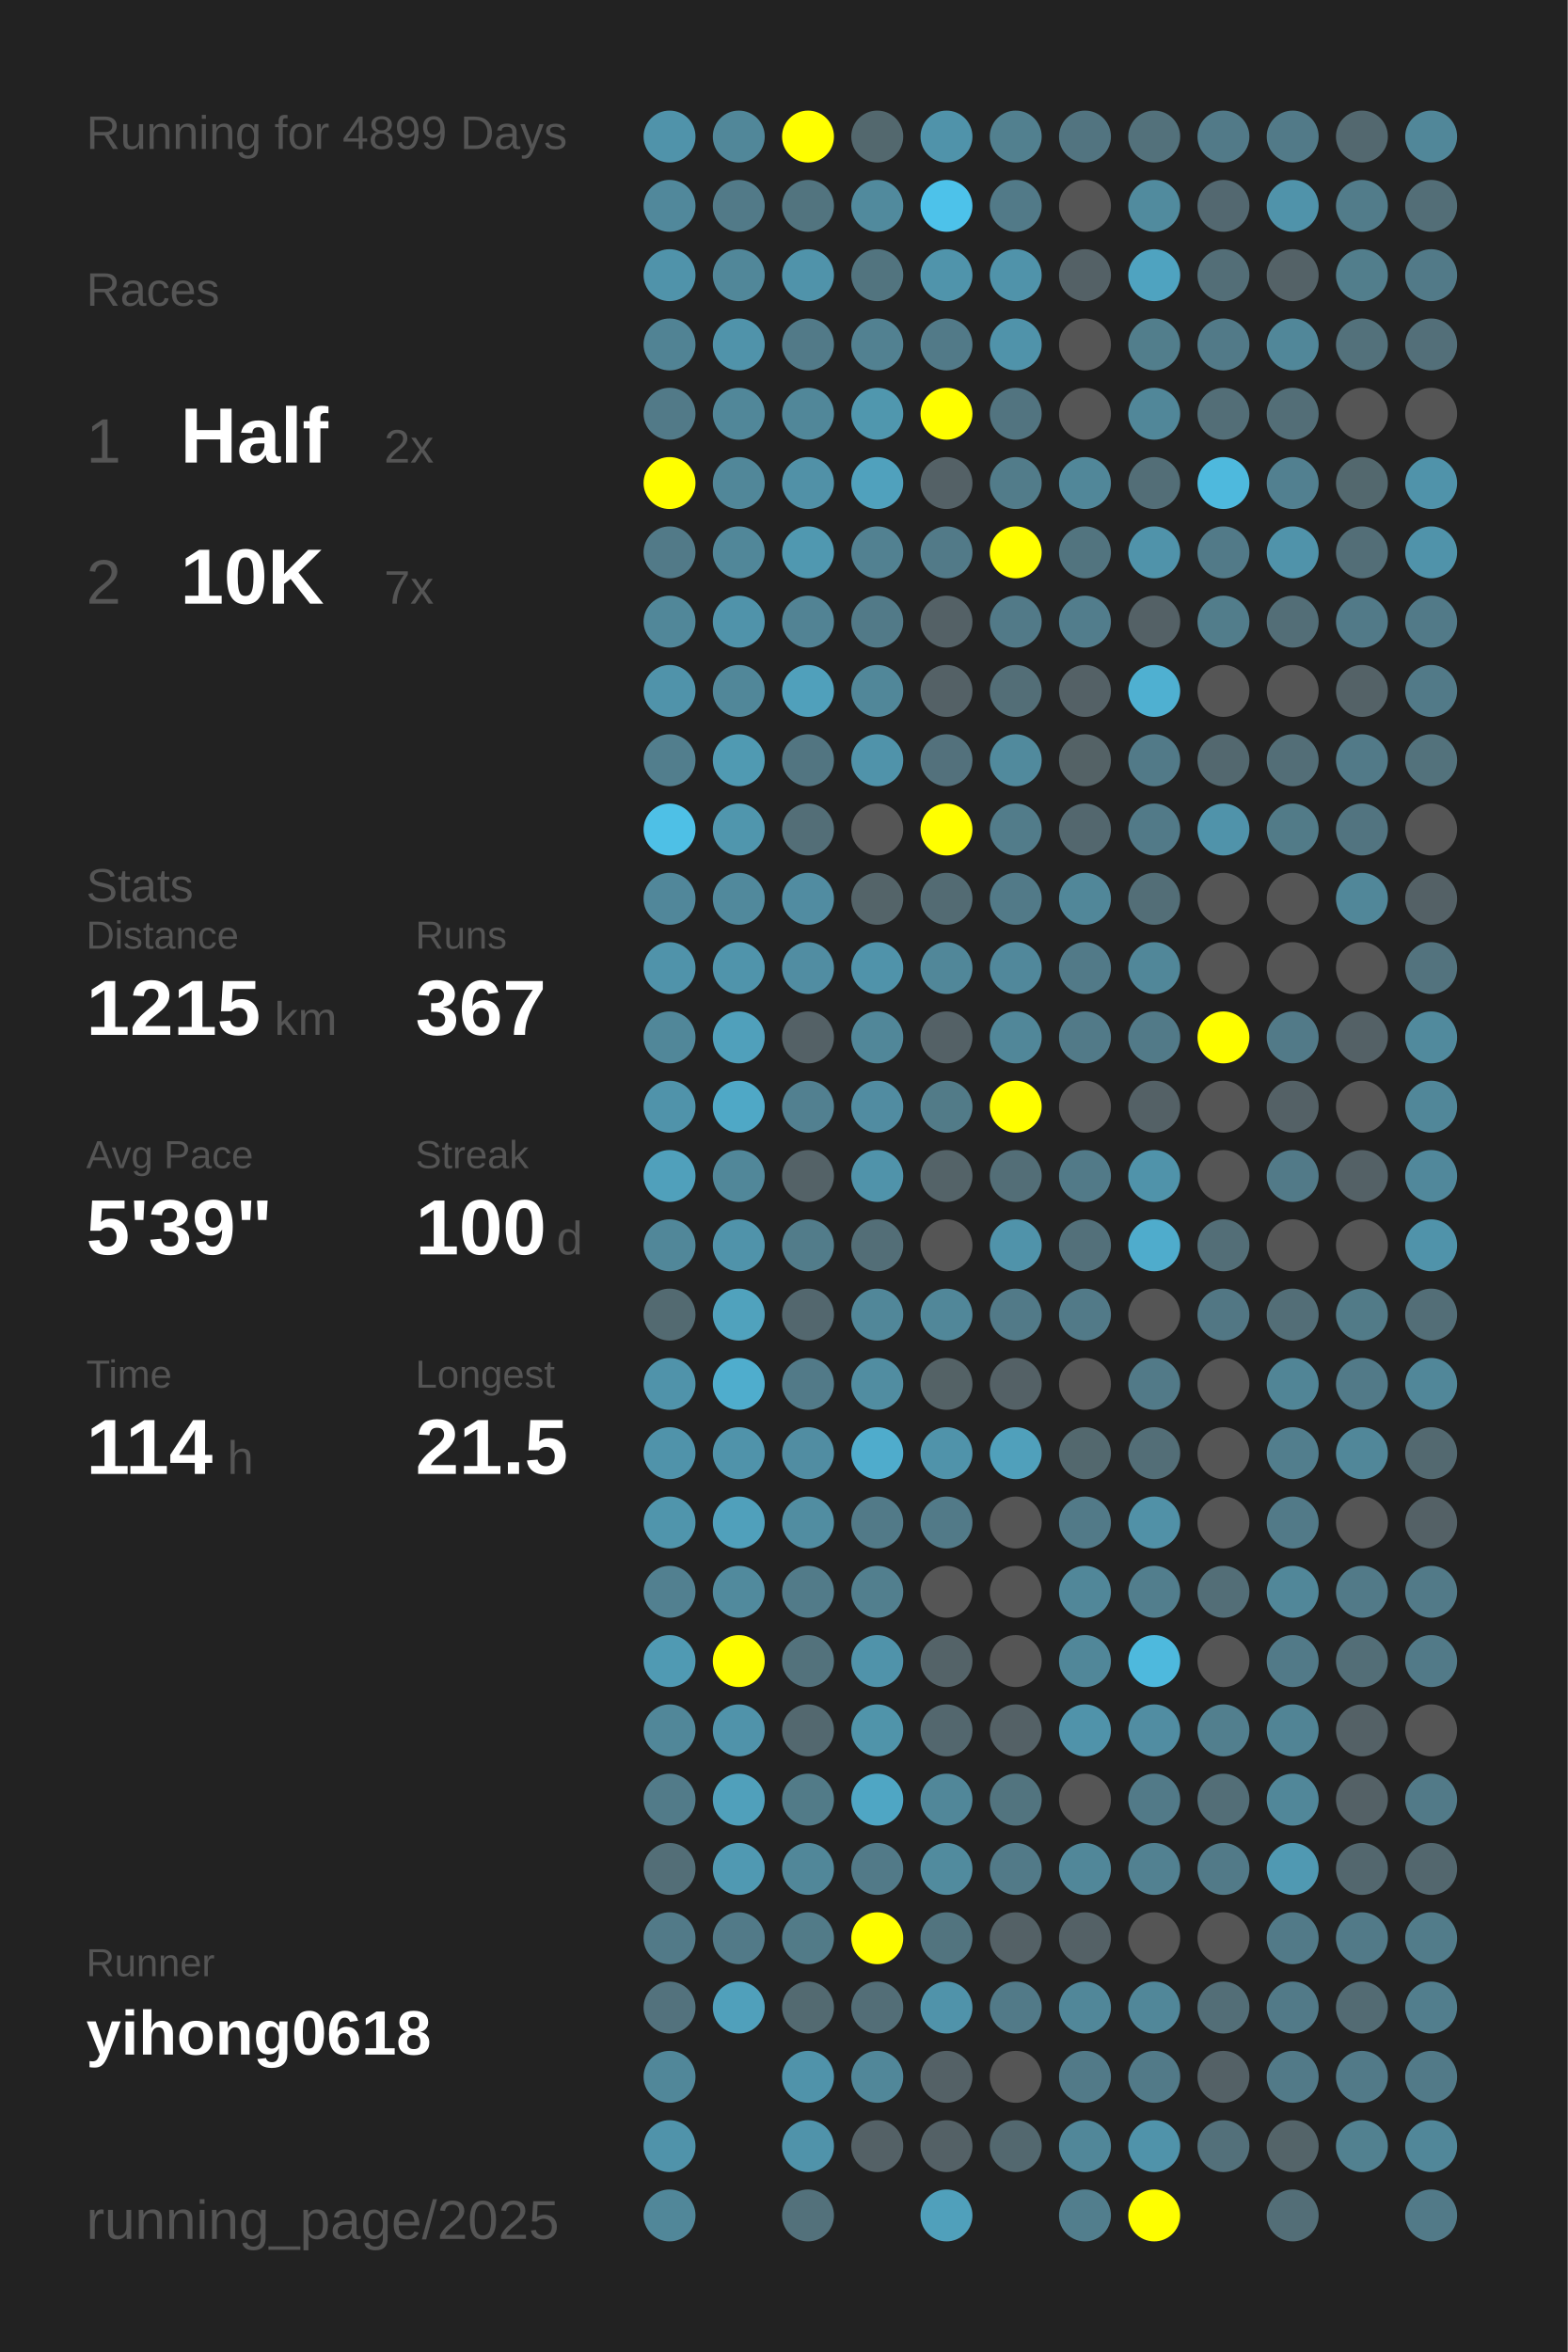
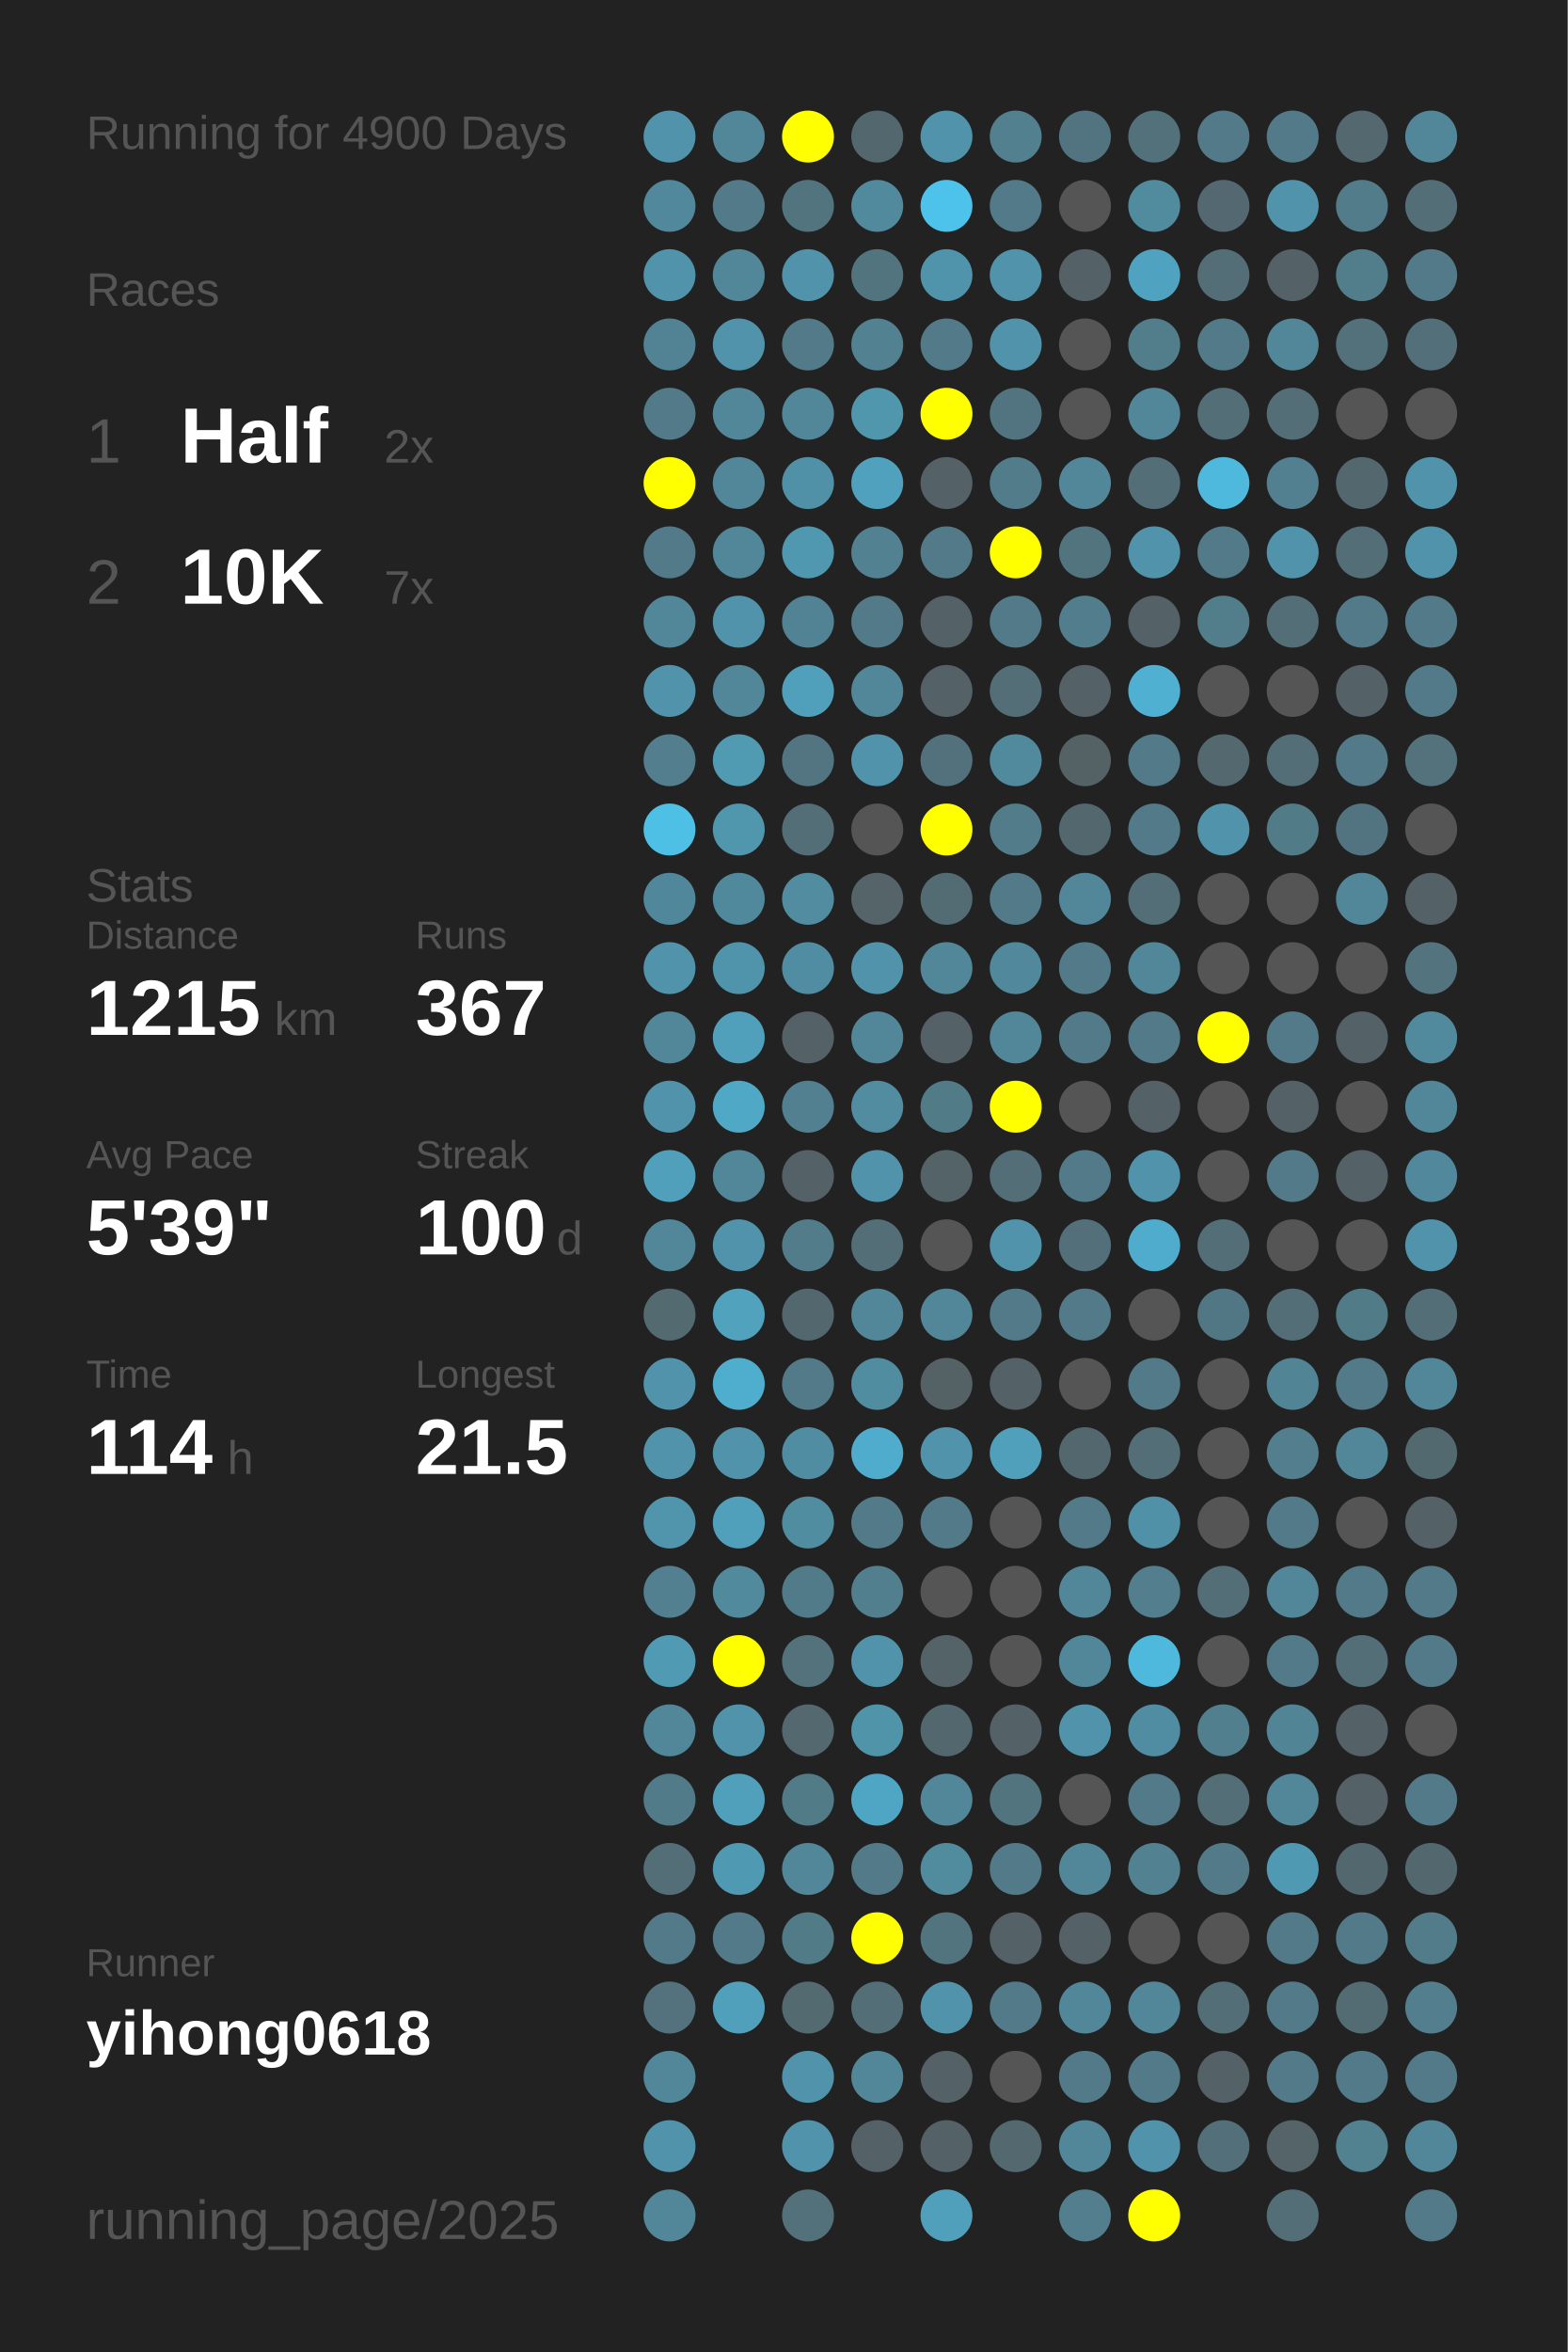
<svg xmlns="http://www.w3.org/2000/svg" baseProfile="full" height="300mm" version="1.1" viewBox="0,0,200,300" width="200mm">
  <defs />
  <rect fill="#222222" height="300" width="200" x="0" y="0" />
-   <text fill="#555555" style="font-size:6px; font-family:Arial;" x="11" y="19">Running for 4899 Days</text>
+   <text fill="#555555" style="font-size:6px; font-family:Arial;" x="11" y="19">Running for 4900 Days</text>
  <text fill="#555555" style="font-size:6px; font-family:Arial;" x="11" y="39">Races</text>
  <text fill="#555555" style="font-size:8px; font-family:Arial;" x="11" y="59">1</text>
  <text fill="#FFFFFF" style="font-size:10px; font-family:Arial; font-weight:bold;" x="23" y="59">Half</text>
  <text fill="#555555" style="font-size:6px; font-family:Arial;" x="49" y="59">2x</text>
  <text fill="#555555" style="font-size:8px; font-family:Arial;" x="11" y="77">2</text>
  <text fill="#FFFFFF" style="font-size:10px; font-family:Arial; font-weight:bold;" x="23" y="77">10K</text>
  <text fill="#555555" style="font-size:6px; font-family:Arial;" x="49" y="77">7x</text>
  <text fill="#555555" style="font-size:6px; font-family:Arial;" x="11" y="115">Stats</text>
  <text fill="#555555" style="font-size:5px; font-family:Arial;" x="11" y="121">Distance</text>
  <text fill="#FFFFFF" style="font-size:10px; font-family:Arial; font-weight:bold;" x="11" y="132">1215</text>
  <text fill="#555555" style="font-size:6px; font-family:Arial;" x="35" y="132">km</text>
  <text fill="#555555" style="font-size:5px; font-family:Arial;" x="53" y="121">Runs</text>
  <text fill="#FFFFFF" style="font-size:10px; font-family:Arial; font-weight:bold;" x="53" y="132">367</text>
  <text fill="#555555" style="font-size:5px; font-family:Arial;" x="11" y="149">Avg Pace</text>
  <text fill="#FFFFFF" style="font-size:10px; font-family:Arial; font-weight:bold;" x="11" y="160">5'39"</text>
  <text fill="#555555" style="font-size:5px; font-family:Arial;" x="53" y="149">Streak</text>
  <text fill="#FFFFFF" style="font-size:10px; font-family:Arial; font-weight:bold;" x="53" y="160">100</text>
  <text fill="#555555" style="font-size:6px; font-family:Arial;" x="71" y="160">d</text>
  <text fill="#555555" style="font-size:5px; font-family:Arial;" x="11" y="177">Time</text>
  <text fill="#FFFFFF" style="font-size:10px; font-family:Arial; font-weight:bold;" x="11" y="188">114</text>
  <text fill="#555555" style="font-size:6px; font-family:Arial;" x="29" y="188">h</text>
  <text fill="#555555" style="font-size:5px; font-family:Arial;" x="53" y="177">Longest</text>
  <text fill="#FFFFFF" style="font-size:10px; font-family:Arial; font-weight:bold;" x="53" y="188">21.5</text>
  <text fill="#555555" style="font-size:5px; font-family:Arial;" x="11" y="252.065">Runner</text>
  <text fill="#FFFFFF" style="font-size:8px; font-family:Arial; font-weight:bold;" x="11" y="262.065">yihong0618</text>
  <text fill="#555555" style="font-size:7px; font-family:Arial;" x="11" y="285.581">running_page/2025</text>
  <circle cx="85.417" cy="17.419" fill="#5093aa" r="3.312" />
  <circle cx="85.417" cy="26.258" fill="#51889b" r="3.312" />
  <circle cx="85.417" cy="35.097" fill="#5093aa" r="3.312" />
  <circle cx="85.417" cy="43.935" fill="#518394" r="3.312" />
  <circle cx="85.417" cy="52.774" fill="#527a88" r="3.312" />
  <circle cx="85.417" cy="61.613" fill="#FFFF00" r="3.312" />
  <circle cx="85.417" cy="70.452" fill="#527a88" r="3.312" />
  <circle cx="85.417" cy="79.29" fill="#518799" r="3.312" />
  <circle cx="85.417" cy="88.129" fill="#5093aa" r="3.312" />
  <circle cx="85.417" cy="96.968" fill="#527e8d" r="3.312" />
  <circle cx="85.417" cy="105.806" fill="#4ec0e6" r="3.312" />
  <circle cx="85.417" cy="114.645" fill="#51879a" r="3.312" />
  <circle cx="85.417" cy="123.484" fill="#5093aa" r="3.312" />
  <circle cx="85.417" cy="132.323" fill="#518799" r="3.312" />
  <circle cx="85.417" cy="141.161" fill="#5093aa" r="3.312" />
  <circle cx="85.417" cy="150" fill="#50a0bb" r="3.312" />
  <circle cx="85.417" cy="158.839" fill="#518799" r="3.312" />
  <circle cx="85.417" cy="167.677" fill="#536a71" r="3.312" />
  <circle cx="85.417" cy="176.516" fill="#5093aa" r="3.312" />
  <circle cx="85.417" cy="185.355" fill="#5093aa" r="3.312" />
  <circle cx="85.417" cy="194.194" fill="#5095ac" r="3.312" />
  <circle cx="85.417" cy="203.032" fill="#528090" r="3.312" />
  <circle cx="85.417" cy="211.871" fill="#509ab3" r="3.312" />
  <circle cx="85.417" cy="220.71" fill="#518799" r="3.312" />
  <circle cx="85.417" cy="229.548" fill="#527b89" r="3.312" />
  <circle cx="85.417" cy="238.387" fill="#536e77" r="3.312" />
  <circle cx="85.417" cy="247.226" fill="#527a88" r="3.312" />
  <circle cx="85.417" cy="256.065" fill="#53727d" r="3.312" />
  <circle cx="85.417" cy="264.903" fill="#518799" r="3.312" />
  <circle cx="85.417" cy="273.742" fill="#5093aa" r="3.312" />
  <circle cx="85.417" cy="282.581" fill="#518799" r="3.312" />
  <circle cx="94.25" cy="17.419" fill="#518799" r="3.312" />
  <circle cx="94.25" cy="26.258" fill="#527a88" r="3.312" />
  <circle cx="94.25" cy="35.097" fill="#518799" r="3.312" />
  <circle cx="94.25" cy="43.935" fill="#5093aa" r="3.312" />
  <circle cx="94.25" cy="52.774" fill="#518799" r="3.312" />
  <circle cx="94.25" cy="61.613" fill="#518799" r="3.312" />
  <circle cx="94.25" cy="70.452" fill="#518799" r="3.312" />
  <circle cx="94.25" cy="79.29" fill="#5093aa" r="3.312" />
  <circle cx="94.25" cy="88.129" fill="#518799" r="3.312" />
  <circle cx="94.25" cy="96.968" fill="#509ab2" r="3.312" />
  <circle cx="94.25" cy="105.806" fill="#5096ad" r="3.312" />
  <circle cx="94.25" cy="114.645" fill="#51899c" r="3.312" />
  <circle cx="94.25" cy="123.484" fill="#5094ab" r="3.312" />
  <circle cx="94.25" cy="132.323" fill="#50a0bb" r="3.312" />
  <circle cx="94.25" cy="141.161" fill="#4fa8c6" r="3.312" />
  <circle cx="94.25" cy="150" fill="#518799" r="3.312" />
  <circle cx="94.25" cy="158.839" fill="#5093aa" r="3.312" />
  <circle cx="94.25" cy="167.677" fill="#50a2bd" r="3.312" />
  <circle cx="94.25" cy="176.516" fill="#4fadcd" r="3.312" />
  <circle cx="94.25" cy="185.355" fill="#5093aa" r="3.312" />
  <circle cx="94.25" cy="194.194" fill="#50a0bb" r="3.312" />
  <circle cx="94.25" cy="203.032" fill="#518a9d" r="3.312" />
  <circle cx="94.25" cy="211.871" fill="#FFFF00" r="3.312" />
  <circle cx="94.25" cy="220.71" fill="#5093aa" r="3.312" />
  <circle cx="94.25" cy="229.548" fill="#50a0bb" r="3.312" />
  <circle cx="94.25" cy="238.387" fill="#5099b2" r="3.312" />
  <circle cx="94.25" cy="247.226" fill="#527a88" r="3.312" />
  <circle cx="94.25" cy="256.065" fill="#50a0bb" r="3.312" />
  <circle cx="103.083" cy="17.419" fill="#FFFF00" r="3.312" />
  <circle cx="103.083" cy="26.258" fill="#52747f" r="3.312" />
  <circle cx="103.083" cy="35.097" fill="#5093aa" r="3.312" />
  <circle cx="103.083" cy="43.935" fill="#527a88" r="3.312" />
  <circle cx="103.083" cy="52.774" fill="#518799" r="3.312" />
  <circle cx="103.083" cy="61.613" fill="#5191a7" r="3.312" />
  <circle cx="103.083" cy="70.452" fill="#5098b0" r="3.312" />
  <circle cx="103.083" cy="79.29" fill="#528394" r="3.312" />
  <circle cx="103.083" cy="88.129" fill="#50a0bb" r="3.312" />
  <circle cx="103.083" cy="96.968" fill="#527581" r="3.312" />
  <circle cx="103.083" cy="105.806" fill="#536e77" r="3.312" />
  <circle cx="103.083" cy="114.645" fill="#518ca1" r="3.312" />
  <circle cx="103.083" cy="123.484" fill="#518da2" r="3.312" />
  <circle cx="103.083" cy="132.323" fill="#546166" r="3.312" />
  <circle cx="103.083" cy="141.161" fill="#528090" r="3.312" />
  <circle cx="103.083" cy="150" fill="#546267" r="3.312" />
  <circle cx="103.083" cy="158.839" fill="#527c8a" r="3.312" />
  <circle cx="103.083" cy="167.677" fill="#53676e" r="3.312" />
  <circle cx="103.083" cy="176.516" fill="#527a88" r="3.312" />
  <circle cx="103.083" cy="185.355" fill="#518da2" r="3.312" />
  <circle cx="103.083" cy="194.194" fill="#518da1" r="3.312" />
  <circle cx="103.083" cy="203.032" fill="#527b89" r="3.312" />
  <circle cx="103.083" cy="211.871" fill="#53727c" r="3.312" />
  <circle cx="103.083" cy="220.71" fill="#53686f" r="3.312" />
  <circle cx="103.083" cy="229.548" fill="#527b88" r="3.312" />
  <circle cx="103.083" cy="238.387" fill="#518799" r="3.312" />
  <circle cx="103.083" cy="247.226" fill="#527b88" r="3.312" />
  <circle cx="103.083" cy="256.065" fill="#536a71" r="3.312" />
  <circle cx="103.083" cy="264.903" fill="#5093aa" r="3.312" />
  <circle cx="103.083" cy="273.742" fill="#5093aa" r="3.312" />
  <circle cx="103.083" cy="282.581" fill="#53717b" r="3.312" />
  <circle cx="111.917" cy="17.419" fill="#53686e" r="3.312" />
  <circle cx="111.917" cy="26.258" fill="#518a9d" r="3.312" />
  <circle cx="111.917" cy="35.097" fill="#52747f" r="3.312" />
  <circle cx="111.917" cy="43.935" fill="#528191" r="3.312" />
  <circle cx="111.917" cy="52.774" fill="#5097ae" r="3.312" />
  <circle cx="111.917" cy="61.613" fill="#50a1bd" r="3.312" />
  <circle cx="111.917" cy="70.452" fill="#528191" r="3.312" />
  <circle cx="111.917" cy="79.29" fill="#527a88" r="3.312" />
  <circle cx="111.917" cy="88.129" fill="#518799" r="3.312" />
  <circle cx="111.917" cy="96.968" fill="#5093aa" r="3.312" />
  <circle cx="111.917" cy="105.806" fill="#555555" r="3.312" />
  <circle cx="111.917" cy="114.645" fill="#546469" r="3.312" />
  <circle cx="111.917" cy="123.484" fill="#5093aa" r="3.312" />
  <circle cx="111.917" cy="132.323" fill="#518799" r="3.312" />
  <circle cx="111.917" cy="141.161" fill="#518ca1" r="3.312" />
  <circle cx="111.917" cy="150" fill="#5093aa" r="3.312" />
  <circle cx="111.917" cy="158.839" fill="#536e77" r="3.312" />
  <circle cx="111.917" cy="167.677" fill="#518799" r="3.312" />
  <circle cx="111.917" cy="176.516" fill="#518da1" r="3.312" />
  <circle cx="111.917" cy="185.355" fill="#4faccc" r="3.312" />
  <circle cx="111.917" cy="194.194" fill="#527a88" r="3.312" />
  <circle cx="111.917" cy="203.032" fill="#527f8e" r="3.312" />
  <circle cx="111.917" cy="211.871" fill="#5093aa" r="3.312" />
  <circle cx="111.917" cy="220.71" fill="#5094aa" r="3.312" />
  <circle cx="111.917" cy="229.548" fill="#4fa6c4" r="3.312" />
  <circle cx="111.917" cy="238.387" fill="#527a88" r="3.312" />
  <circle cx="111.917" cy="247.226" fill="#FFFF00" r="3.312" />
  <circle cx="111.917" cy="256.065" fill="#536e77" r="3.312" />
  <circle cx="111.917" cy="264.903" fill="#518799" r="3.312" />
  <circle cx="111.917" cy="273.742" fill="#546166" r="3.312" />
  <circle cx="120.75" cy="17.419" fill="#5093aa" r="3.312" />
  <circle cx="120.75" cy="26.258" fill="#4dc2ea" r="3.312" />
  <circle cx="120.75" cy="35.097" fill="#5094ab" r="3.312" />
  <circle cx="120.75" cy="43.935" fill="#527a88" r="3.312" />
  <circle cx="120.75" cy="52.774" fill="#FFFF00" r="3.312" />
  <circle cx="120.75" cy="61.613" fill="#546166" r="3.312" />
  <circle cx="120.75" cy="70.452" fill="#527a88" r="3.312" />
  <circle cx="120.75" cy="79.29" fill="#546166" r="3.312" />
  <circle cx="120.75" cy="88.129" fill="#546166" r="3.312" />
  <circle cx="120.75" cy="96.968" fill="#53717c" r="3.312" />
  <circle cx="120.75" cy="105.806" fill="#FFFF00" r="3.312" />
  <circle cx="120.75" cy="114.645" fill="#536b73" r="3.312" />
  <circle cx="120.75" cy="123.484" fill="#518799" r="3.312" />
  <circle cx="120.75" cy="132.323" fill="#546166" r="3.312" />
  <circle cx="120.75" cy="141.161" fill="#527b88" r="3.312" />
  <circle cx="120.75" cy="150" fill="#546368" r="3.312" />
  <circle cx="120.75" cy="158.839" fill="#555555" r="3.312" />
  <circle cx="120.75" cy="167.677" fill="#518799" r="3.312" />
  <circle cx="120.75" cy="176.516" fill="#546266" r="3.312" />
  <circle cx="120.75" cy="185.355" fill="#5093aa" r="3.312" />
  <circle cx="120.75" cy="194.194" fill="#527a88" r="3.312" />
  <circle cx="120.75" cy="203.032" fill="#555555" r="3.312" />
  <circle cx="120.75" cy="211.871" fill="#546368" r="3.312" />
  <circle cx="120.75" cy="220.71" fill="#53676e" r="3.312" />
  <circle cx="120.75" cy="229.548" fill="#518799" r="3.312" />
  <circle cx="120.75" cy="238.387" fill="#518b9e" r="3.312" />
  <circle cx="120.75" cy="247.226" fill="#52747f" r="3.312" />
  <circle cx="120.75" cy="256.065" fill="#5093aa" r="3.312" />
  <circle cx="120.75" cy="264.903" fill="#546166" r="3.312" />
  <circle cx="120.75" cy="273.742" fill="#546166" r="3.312" />
  <circle cx="120.75" cy="282.581" fill="#50a0bb" r="3.312" />
  <circle cx="129.583" cy="17.419" fill="#52808f" r="3.312" />
  <circle cx="129.583" cy="26.258" fill="#527a88" r="3.312" />
  <circle cx="129.583" cy="35.097" fill="#5093aa" r="3.312" />
  <circle cx="129.583" cy="43.935" fill="#5093aa" r="3.312" />
  <circle cx="129.583" cy="52.774" fill="#527480" r="3.312" />
  <circle cx="129.583" cy="61.613" fill="#527c8a" r="3.312" />
  <circle cx="129.583" cy="70.452" fill="#FFFF00" r="3.312" />
  <circle cx="129.583" cy="79.29" fill="#527a88" r="3.312" />
  <circle cx="129.583" cy="88.129" fill="#536e77" r="3.312" />
  <circle cx="129.583" cy="96.968" fill="#518a9d" r="3.312" />
  <circle cx="129.583" cy="105.806" fill="#527c8a" r="3.312" />
  <circle cx="129.583" cy="114.645" fill="#527a88" r="3.312" />
  <circle cx="129.583" cy="123.484" fill="#51889b" r="3.312" />
  <circle cx="129.583" cy="132.323" fill="#518799" r="3.312" />
  <circle cx="129.583" cy="141.161" fill="#FFFF00" r="3.312" />
  <circle cx="129.583" cy="150" fill="#536e77" r="3.312" />
  <circle cx="129.583" cy="158.839" fill="#5093aa" r="3.312" />
  <circle cx="129.583" cy="167.677" fill="#527a88" r="3.312" />
  <circle cx="129.583" cy="176.516" fill="#546166" r="3.312" />
  <circle cx="129.583" cy="185.355" fill="#50a0bb" r="3.312" />
  <circle cx="129.583" cy="194.194" fill="#555555" r="3.312" />
  <circle cx="129.583" cy="203.032" fill="#555555" r="3.312" />
  <circle cx="129.583" cy="211.871" fill="#555555" r="3.312" />
  <circle cx="129.583" cy="220.71" fill="#546166" r="3.312" />
  <circle cx="129.583" cy="229.548" fill="#52747f" r="3.312" />
  <circle cx="129.583" cy="238.387" fill="#527a88" r="3.312" />
  <circle cx="129.583" cy="247.226" fill="#546166" r="3.312" />
  <circle cx="129.583" cy="256.065" fill="#527a88" r="3.312" />
  <circle cx="129.583" cy="264.903" fill="#555555" r="3.312" />
  <circle cx="129.583" cy="273.742" fill="#53686f" r="3.312" />
  <circle cx="138.417" cy="17.419" fill="#527480" r="3.312" />
  <circle cx="138.417" cy="26.258" fill="#555555" r="3.312" />
  <circle cx="138.417" cy="35.097" fill="#546166" r="3.312" />
  <circle cx="138.417" cy="43.935" fill="#555555" r="3.312" />
  <circle cx="138.417" cy="52.774" fill="#555555" r="3.312" />
  <circle cx="138.417" cy="61.613" fill="#518799" r="3.312" />
  <circle cx="138.417" cy="70.452" fill="#52747f" r="3.312" />
  <circle cx="138.417" cy="79.29" fill="#527d8c" r="3.312" />
  <circle cx="138.417" cy="88.129" fill="#546166" r="3.312" />
  <circle cx="138.417" cy="96.968" fill="#546266" r="3.312" />
  <circle cx="138.417" cy="105.806" fill="#53676e" r="3.312" />
  <circle cx="138.417" cy="114.645" fill="#518799" r="3.312" />
  <circle cx="138.417" cy="123.484" fill="#527a88" r="3.312" />
  <circle cx="138.417" cy="132.323" fill="#527a88" r="3.312" />
  <circle cx="138.417" cy="141.161" fill="#555555" r="3.312" />
  <circle cx="138.417" cy="150" fill="#527a88" r="3.312" />
  <circle cx="138.417" cy="158.839" fill="#53707a" r="3.312" />
  <circle cx="138.417" cy="167.677" fill="#527a88" r="3.312" />
  <circle cx="138.417" cy="176.516" fill="#555555" r="3.312" />
  <circle cx="138.417" cy="185.355" fill="#53686e" r="3.312" />
  <circle cx="138.417" cy="194.194" fill="#527a88" r="3.312" />
  <circle cx="138.417" cy="203.032" fill="#518799" r="3.312" />
  <circle cx="138.417" cy="211.871" fill="#518799" r="3.312" />
  <circle cx="138.417" cy="220.71" fill="#5093aa" r="3.312" />
  <circle cx="138.417" cy="229.548" fill="#555555" r="3.312" />
  <circle cx="138.417" cy="238.387" fill="#518799" r="3.312" />
  <circle cx="138.417" cy="247.226" fill="#546166" r="3.312" />
  <circle cx="138.417" cy="256.065" fill="#518799" r="3.312" />
  <circle cx="138.417" cy="264.903" fill="#527a88" r="3.312" />
  <circle cx="138.417" cy="273.742" fill="#518799" r="3.312" />
  <circle cx="138.417" cy="282.581" fill="#527e8d" r="3.312" />
  <circle cx="147.25" cy="17.419" fill="#53717b" r="3.312" />
  <circle cx="147.25" cy="26.258" fill="#518b9e" r="3.312" />
  <circle cx="147.25" cy="35.097" fill="#4fa3c0" r="3.312" />
  <circle cx="147.25" cy="43.935" fill="#527e8c" r="3.312" />
  <circle cx="147.25" cy="52.774" fill="#518799" r="3.312" />
  <circle cx="147.25" cy="61.613" fill="#536e77" r="3.312" />
  <circle cx="147.25" cy="70.452" fill="#5093aa" r="3.312" />
  <circle cx="147.25" cy="79.29" fill="#546166" r="3.312" />
  <circle cx="147.25" cy="88.129" fill="#4fb0d1" r="3.312" />
  <circle cx="147.25" cy="96.968" fill="#527a88" r="3.312" />
  <circle cx="147.25" cy="105.806" fill="#527a88" r="3.312" />
  <circle cx="147.25" cy="114.645" fill="#536e77" r="3.312" />
  <circle cx="147.25" cy="123.484" fill="#518799" r="3.312" />
  <circle cx="147.25" cy="132.323" fill="#527a88" r="3.312" />
  <circle cx="147.25" cy="141.161" fill="#546166" r="3.312" />
  <circle cx="147.25" cy="150" fill="#5093aa" r="3.312" />
  <circle cx="147.25" cy="158.839" fill="#4faccc" r="3.312" />
  <circle cx="147.25" cy="167.677" fill="#555555" r="3.312" />
  <circle cx="147.25" cy="176.516" fill="#527a88" r="3.312" />
  <circle cx="147.25" cy="185.355" fill="#536e77" r="3.312" />
  <circle cx="147.25" cy="194.194" fill="#5191a7" r="3.312" />
  <circle cx="147.25" cy="203.032" fill="#527e8d" r="3.312" />
  <circle cx="147.25" cy="211.871" fill="#4eb9dd" r="3.312" />
  <circle cx="147.25" cy="220.71" fill="#518da2" r="3.312" />
  <circle cx="147.25" cy="229.548" fill="#527a88" r="3.312" />
  <circle cx="147.25" cy="238.387" fill="#528191" r="3.312" />
  <circle cx="147.25" cy="247.226" fill="#555555" r="3.312" />
  <circle cx="147.25" cy="256.065" fill="#518799" r="3.312" />
  <circle cx="147.25" cy="264.903" fill="#527a88" r="3.312" />
  <circle cx="147.25" cy="273.742" fill="#5093aa" r="3.312" />
  <circle cx="147.25" cy="282.581" fill="#FFFF00" r="3.312" />
  <circle cx="156.083" cy="17.419" fill="#527a88" r="3.312" />
  <circle cx="156.083" cy="26.258" fill="#536870" r="3.312" />
  <circle cx="156.083" cy="35.097" fill="#536e77" r="3.312" />
  <circle cx="156.083" cy="43.935" fill="#527a88" r="3.312" />
  <circle cx="156.083" cy="52.774" fill="#536e77" r="3.312" />
  <circle cx="156.083" cy="61.613" fill="#4eb9dd" r="3.312" />
  <circle cx="156.083" cy="70.452" fill="#527a88" r="3.312" />
  <circle cx="156.083" cy="79.29" fill="#527d8b" r="3.312" />
  <circle cx="156.083" cy="88.129" fill="#555555" r="3.312" />
  <circle cx="156.083" cy="96.968" fill="#53686f" r="3.312" />
  <circle cx="156.083" cy="105.806" fill="#5093aa" r="3.312" />
  <circle cx="156.083" cy="114.645" fill="#555555" r="3.312" />
  <circle cx="156.083" cy="123.484" fill="#555555" r="3.312" />
  <circle cx="156.083" cy="132.323" fill="#FFFF00" r="3.312" />
  <circle cx="156.083" cy="141.161" fill="#555555" r="3.312" />
  <circle cx="156.083" cy="150" fill="#555555" r="3.312" />
  <circle cx="156.083" cy="158.839" fill="#536e77" r="3.312" />
  <circle cx="156.083" cy="167.677" fill="#527784" r="3.312" />
  <circle cx="156.083" cy="176.516" fill="#555555" r="3.312" />
  <circle cx="156.083" cy="185.355" fill="#555555" r="3.312" />
  <circle cx="156.083" cy="194.194" fill="#555555" r="3.312" />
  <circle cx="156.083" cy="203.032" fill="#536e77" r="3.312" />
  <circle cx="156.083" cy="211.871" fill="#555555" r="3.312" />
  <circle cx="156.083" cy="220.71" fill="#527f8e" r="3.312" />
  <circle cx="156.083" cy="229.548" fill="#536e77" r="3.312" />
  <circle cx="156.083" cy="238.387" fill="#527a88" r="3.312" />
  <circle cx="156.083" cy="247.226" fill="#555555" r="3.312" />
  <circle cx="156.083" cy="256.065" fill="#536e77" r="3.312" />
  <circle cx="156.083" cy="264.903" fill="#546166" r="3.312" />
  <circle cx="156.083" cy="273.742" fill="#53707a" r="3.312" />
  <circle cx="164.917" cy="17.419" fill="#527a88" r="3.312" />
  <circle cx="164.917" cy="26.258" fill="#5093aa" r="3.312" />
  <circle cx="164.917" cy="35.097" fill="#546267" r="3.312" />
  <circle cx="164.917" cy="43.935" fill="#518799" r="3.312" />
  <circle cx="164.917" cy="52.774" fill="#536e77" r="3.312" />
  <circle cx="164.917" cy="61.613" fill="#528090" r="3.312" />
  <circle cx="164.917" cy="70.452" fill="#5093aa" r="3.312" />
  <circle cx="164.917" cy="79.29" fill="#536e77" r="3.312" />
  <circle cx="164.917" cy="88.129" fill="#555555" r="3.312" />
  <circle cx="164.917" cy="96.968" fill="#536e77" r="3.312" />
  <circle cx="164.917" cy="105.806" fill="#527b88" r="3.312" />
  <circle cx="164.917" cy="114.645" fill="#555555" r="3.312" />
  <circle cx="164.917" cy="123.484" fill="#555555" r="3.312" />
  <circle cx="164.917" cy="132.323" fill="#527a88" r="3.312" />
  <circle cx="164.917" cy="141.161" fill="#546166" r="3.312" />
  <circle cx="164.917" cy="150" fill="#527a88" r="3.312" />
  <circle cx="164.917" cy="158.839" fill="#555555" r="3.312" />
  <circle cx="164.917" cy="167.677" fill="#536e77" r="3.312" />
  <circle cx="164.917" cy="176.516" fill="#518596" r="3.312" />
  <circle cx="164.917" cy="185.355" fill="#527e8d" r="3.312" />
  <circle cx="164.917" cy="194.194" fill="#527a88" r="3.312" />
  <circle cx="164.917" cy="203.032" fill="#518799" r="3.312" />
  <circle cx="164.917" cy="211.871" fill="#527a88" r="3.312" />
  <circle cx="164.917" cy="220.71" fill="#518495" r="3.312" />
  <circle cx="164.917" cy="229.548" fill="#518799" r="3.312" />
  <circle cx="164.917" cy="238.387" fill="#5099b2" r="3.312" />
  <circle cx="164.917" cy="247.226" fill="#527a88" r="3.312" />
  <circle cx="164.917" cy="256.065" fill="#527a88" r="3.312" />
  <circle cx="164.917" cy="264.903" fill="#527a88" r="3.312" />
  <circle cx="164.917" cy="273.742" fill="#546469" r="3.312" />
  <circle cx="164.917" cy="282.581" fill="#536e77" r="3.312" />
  <circle cx="173.75" cy="17.419" fill="#53686f" r="3.312" />
  <circle cx="173.75" cy="26.258" fill="#527c8a" r="3.312" />
  <circle cx="173.75" cy="35.097" fill="#527e8c" r="3.312" />
  <circle cx="173.75" cy="43.935" fill="#53717b" r="3.312" />
  <circle cx="173.75" cy="52.774" fill="#555555" r="3.312" />
  <circle cx="173.75" cy="61.613" fill="#53686e" r="3.312" />
  <circle cx="173.75" cy="70.452" fill="#536e77" r="3.312" />
  <circle cx="173.75" cy="79.29" fill="#527a88" r="3.312" />
  <circle cx="173.75" cy="88.129" fill="#546267" r="3.312" />
  <circle cx="173.75" cy="96.968" fill="#527a88" r="3.312" />
  <circle cx="173.75" cy="105.806" fill="#527480" r="3.312" />
  <circle cx="173.75" cy="114.645" fill="#518799" r="3.312" />
  <circle cx="173.75" cy="123.484" fill="#555555" r="3.312" />
  <circle cx="173.75" cy="132.323" fill="#546166" r="3.312" />
  <circle cx="173.75" cy="141.161" fill="#555555" r="3.312" />
  <circle cx="173.75" cy="150" fill="#546166" r="3.312" />
  <circle cx="173.75" cy="158.839" fill="#555555" r="3.312" />
  <circle cx="173.75" cy="167.677" fill="#527b88" r="3.312" />
  <circle cx="173.75" cy="176.516" fill="#527a88" r="3.312" />
  <circle cx="173.75" cy="185.355" fill="#518799" r="3.312" />
  <circle cx="173.75" cy="194.194" fill="#555555" r="3.312" />
  <circle cx="173.75" cy="203.032" fill="#527a88" r="3.312" />
  <circle cx="173.75" cy="211.871" fill="#536e77" r="3.312" />
  <circle cx="173.75" cy="220.71" fill="#546166" r="3.312" />
  <circle cx="173.75" cy="229.548" fill="#546166" r="3.312" />
  <circle cx="173.75" cy="238.387" fill="#53676e" r="3.312" />
  <circle cx="173.75" cy="247.226" fill="#527a88" r="3.312" />
  <circle cx="173.75" cy="256.065" fill="#536b73" r="3.312" />
  <circle cx="173.75" cy="264.903" fill="#527a88" r="3.312" />
  <circle cx="173.75" cy="273.742" fill="#528190" r="3.312" />
  <circle cx="182.583" cy="17.419" fill="#518799" r="3.312" />
  <circle cx="182.583" cy="26.258" fill="#536e77" r="3.312" />
  <circle cx="182.583" cy="35.097" fill="#527a88" r="3.312" />
  <circle cx="182.583" cy="43.935" fill="#536f79" r="3.312" />
  <circle cx="182.583" cy="52.774" fill="#555555" r="3.312" />
  <circle cx="182.583" cy="61.613" fill="#5093aa" r="3.312" />
  <circle cx="182.583" cy="70.452" fill="#5093aa" r="3.312" />
  <circle cx="182.583" cy="79.29" fill="#527a88" r="3.312" />
  <circle cx="182.583" cy="88.129" fill="#527a88" r="3.312" />
  <circle cx="182.583" cy="96.968" fill="#53727c" r="3.312" />
  <circle cx="182.583" cy="105.806" fill="#555555" r="3.312" />
  <circle cx="182.583" cy="114.645" fill="#546166" r="3.312" />
  <circle cx="182.583" cy="123.484" fill="#53737e" r="3.312" />
  <circle cx="182.583" cy="132.323" fill="#518a9d" r="3.312" />
  <circle cx="182.583" cy="141.161" fill="#518799" r="3.312" />
  <circle cx="182.583" cy="150" fill="#51889b" r="3.312" />
  <circle cx="182.583" cy="158.839" fill="#5093aa" r="3.312" />
  <circle cx="182.583" cy="167.677" fill="#536e77" r="3.312" />
  <circle cx="182.583" cy="176.516" fill="#518799" r="3.312" />
  <circle cx="182.583" cy="185.355" fill="#536970" r="3.312" />
  <circle cx="182.583" cy="194.194" fill="#546166" r="3.312" />
  <circle cx="182.583" cy="203.032" fill="#527a88" r="3.312" />
  <circle cx="182.583" cy="211.871" fill="#527a88" r="3.312" />
  <circle cx="182.583" cy="220.71" fill="#555555" r="3.312" />
  <circle cx="182.583" cy="229.548" fill="#527a88" r="3.312" />
  <circle cx="182.583" cy="238.387" fill="#53676e" r="3.312" />
  <circle cx="182.583" cy="247.226" fill="#527c8a" r="3.312" />
  <circle cx="182.583" cy="256.065" fill="#527e8d" r="3.312" />
  <circle cx="182.583" cy="264.903" fill="#527a88" r="3.312" />
  <circle cx="182.583" cy="273.742" fill="#518799" r="3.312" />
  <circle cx="182.583" cy="282.581" fill="#527a88" r="3.312" />
</svg>
